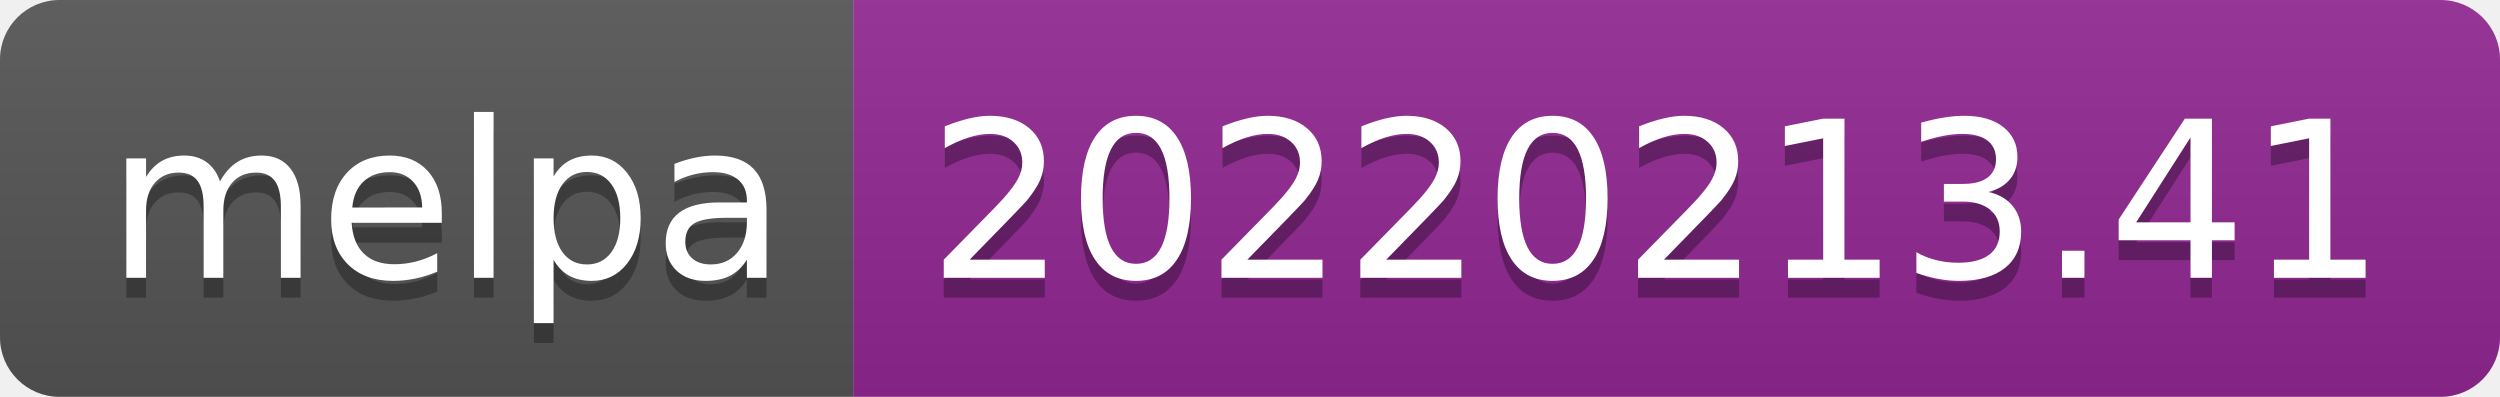
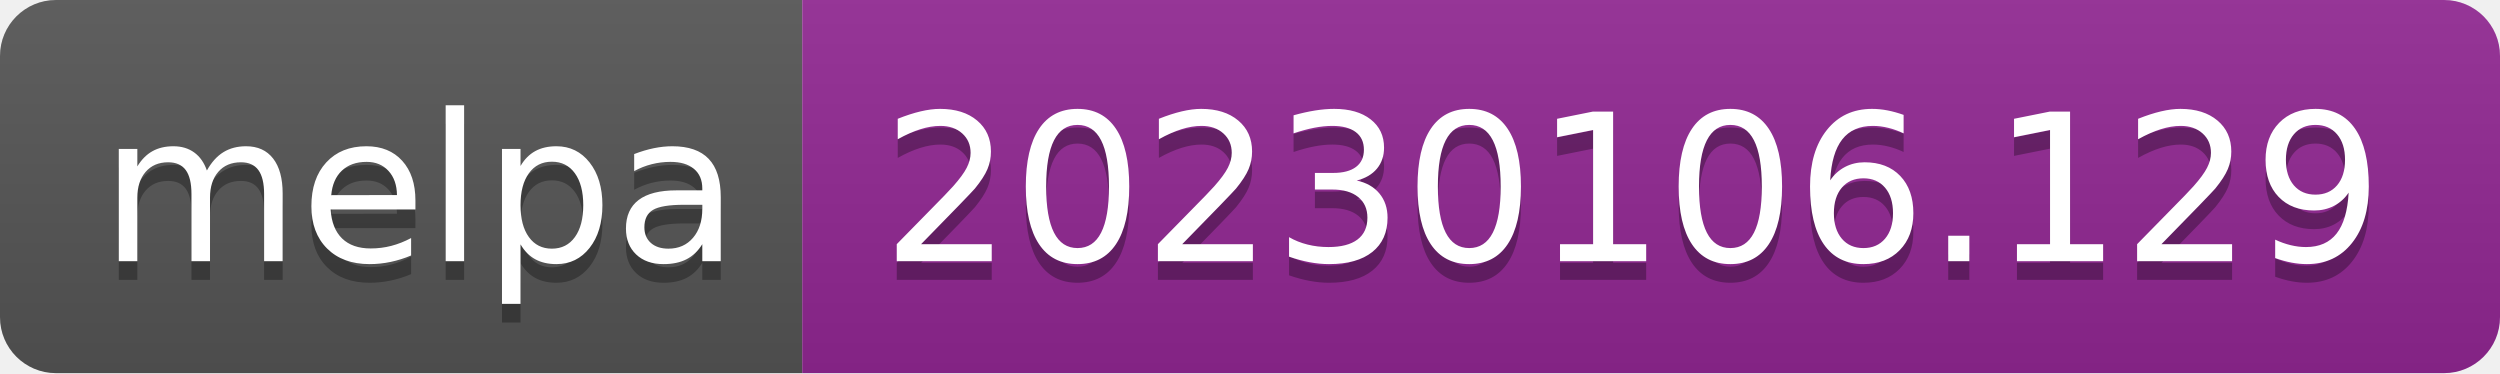
- <svg xmlns="http://www.w3.org/2000/svg" width="126" height="20" role="img" aria-label="melpa: 20220213.41">
+ <svg xmlns="http://www.w3.org/2000/svg" width="134" height="20" role="img" aria-label="melpa: 20230106.129">
  <linearGradient id="s" x2="0" y2="100%">
    <stop offset="0" stop-color="#bbb" stop-opacity=".1" />
    <stop offset="1" stop-opacity=".1" />
  </linearGradient>
  <clipPath id="r">
-     <rect width="126" height="20" rx="3" fill="#fff" />
+     <rect width="134" height="20" rx="3" fill="#fff" />
  </clipPath>
  <g clip-path="url(#r)">
    <rect width="43" height="20" fill="#555" />
-     <rect x="43" width="83" height="20" fill="#922793" />
-     <rect width="126" height="20" fill="url(#s)" />
+     <rect x="43" width="91" height="20" fill="#922793" />
+     <rect width="134" height="20" fill="url(#s)" />
  </g>
  <g fill="#fff" text-anchor="middle" font-family="Verdana,Geneva,DejaVu Sans,sans-serif" text-rendering="geometricPrecision" font-size="110">
    <text aria-hidden="true" x="225" y="150" fill="#010101" fill-opacity=".3" transform="scale(.1)" textLength="330">melpa</text>
    <text x="225" y="140" transform="scale(.1)" fill="#fff" textLength="330">melpa</text>
-     <text aria-hidden="true" x="835" y="150" fill="#010101" fill-opacity=".3" transform="scale(.1)" textLength="730">20220213.41</text>
-     <text x="835" y="140" transform="scale(.1)" fill="#fff" textLength="730">20220213.41</text>
+     <text aria-hidden="true" x="875" y="150" fill="#010101" fill-opacity=".3" transform="scale(.1)" textLength="810">20230106.129</text>
+     <text x="875" y="140" transform="scale(.1)" fill="#fff" textLength="810">20230106.129</text>
  </g>
</svg>
